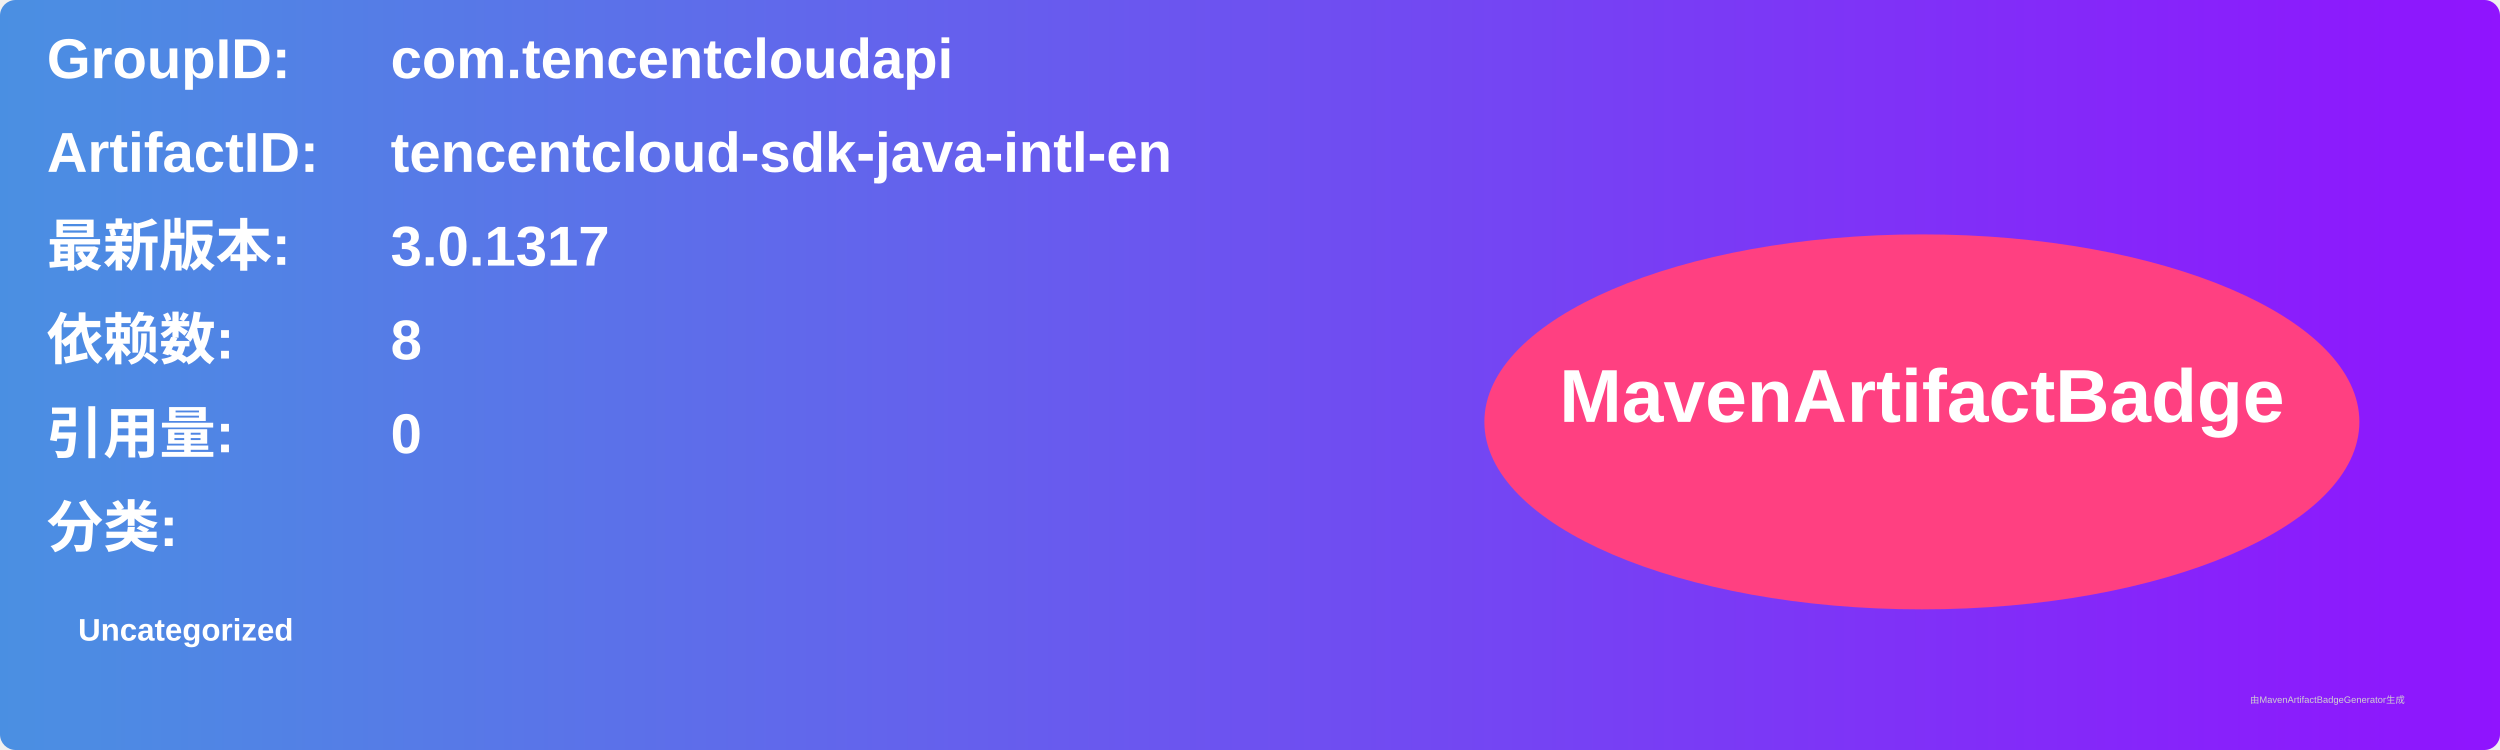
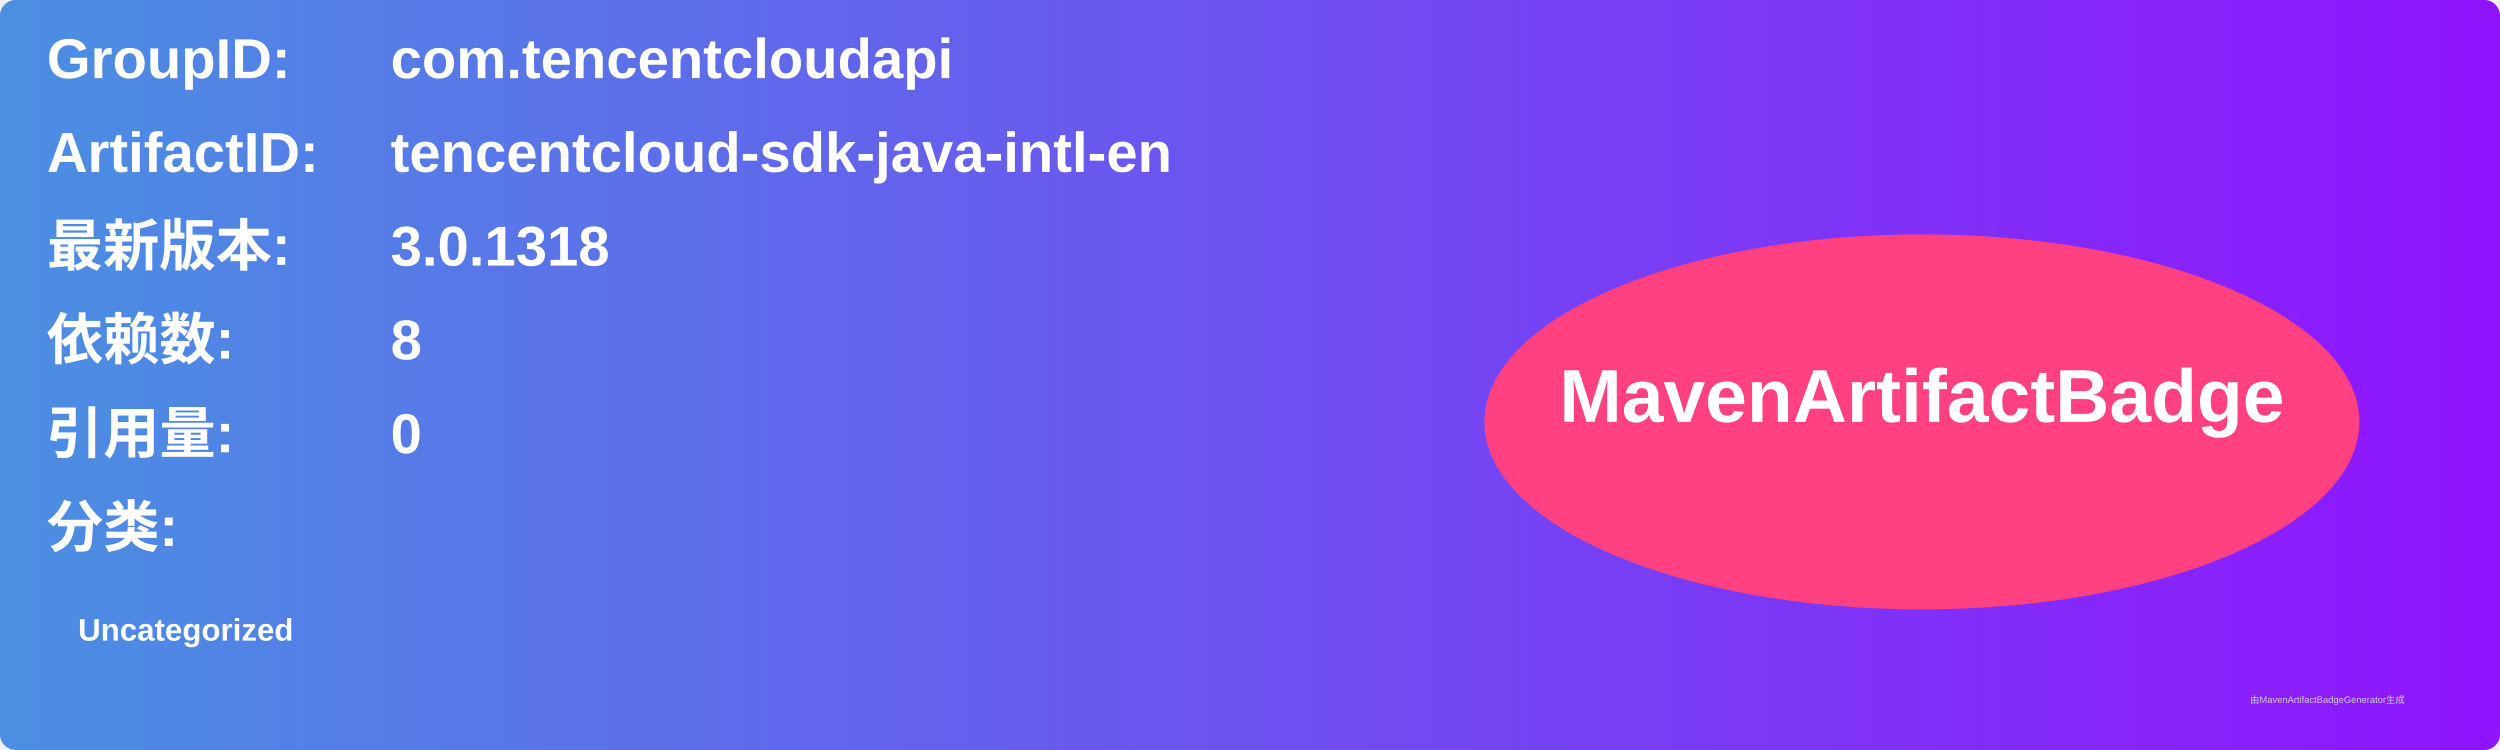
<svg xmlns="http://www.w3.org/2000/svg" width="800" height="240" viewBox="0 0 800 240">
  <linearGradient id="grad" x1="0%" y1="0%" x2="100%" y2="0%">
    <stop offset="0%" stop-color="#4a90e2" />
    <stop offset="100%" stop-color="#9013fe" />
  </linearGradient>
  <rect width="100%" height="100%" rx="5" ry="5" fill="url(#grad)" />
  <g transform="translate(15, 15)">
    <text x="0" y="10" font-family="Arial" font-size="18" fill="white" font-weight="bold" width="260">GroupID:</text>
    <text x="110" y="10" font-family="Arial" font-size="18" fill="white" font-weight="bold" width="460">com.tencentcloudapi</text>
    <text x="0" y="40" font-family="Arial" font-size="18" fill="white" font-weight="bold" width="260">ArtifactID:</text>
    <text x="110" y="40" font-family="Arial" font-size="18" fill="white" font-weight="bold" width="460">tencentcloud-sdk-java-intl-en</text>
    <text x="0" y="70" font-family="Arial" font-size="18" fill="white" font-weight="bold">最新版本:</text>
    <text x="110" y="70" font-family="Arial" font-size="18" fill="white" font-weight="bold">
-       <tspan font-weight="bold">3.0.1317</tspan>
+       <tspan font-weight="bold">3.0.1318</tspan>
    </text>
    <text x="0" y="100" font-family="Arial" font-size="18" fill="white" font-weight="bold">依赖数: </text>
    <text x="110" y="100" font-family="Arial" font-size="18" fill="white">
      <tspan font-weight="bold">8</tspan>
    </text>
    <text x="0" y="130" font-family="Arial" font-size="18" fill="white" font-weight="bold">引用量: </text>
    <text x="110" y="130" font-family="Arial" font-size="18" fill="white">
      <tspan font-weight="bold">0</tspan>
    </text>
    <text x="0" y="160" font-family="Arial" font-size="18" fill="white" font-weight="bold">分类:</text>
    <text x="10" y="190" font-family="Arial" font-size="10" fill="white">
      <tspan font-weight="bold">Uncategorized</tspan>
    </text>
    <ellipse cx="600" cy="120" rx="140" ry="60" fill="#ff4081" />
    <text x="600" y="120" text-anchor="middle" font-family="Arial" font-size="24" fill="white" font-weight="bold">MavenArtifactBadge</text>
  </g>
  <text x="720" y="225" font-family="Arial" font-size="3" fill="#d0d0d0">由MavenArtifactBadgeGenerator生成</text>
</svg>
